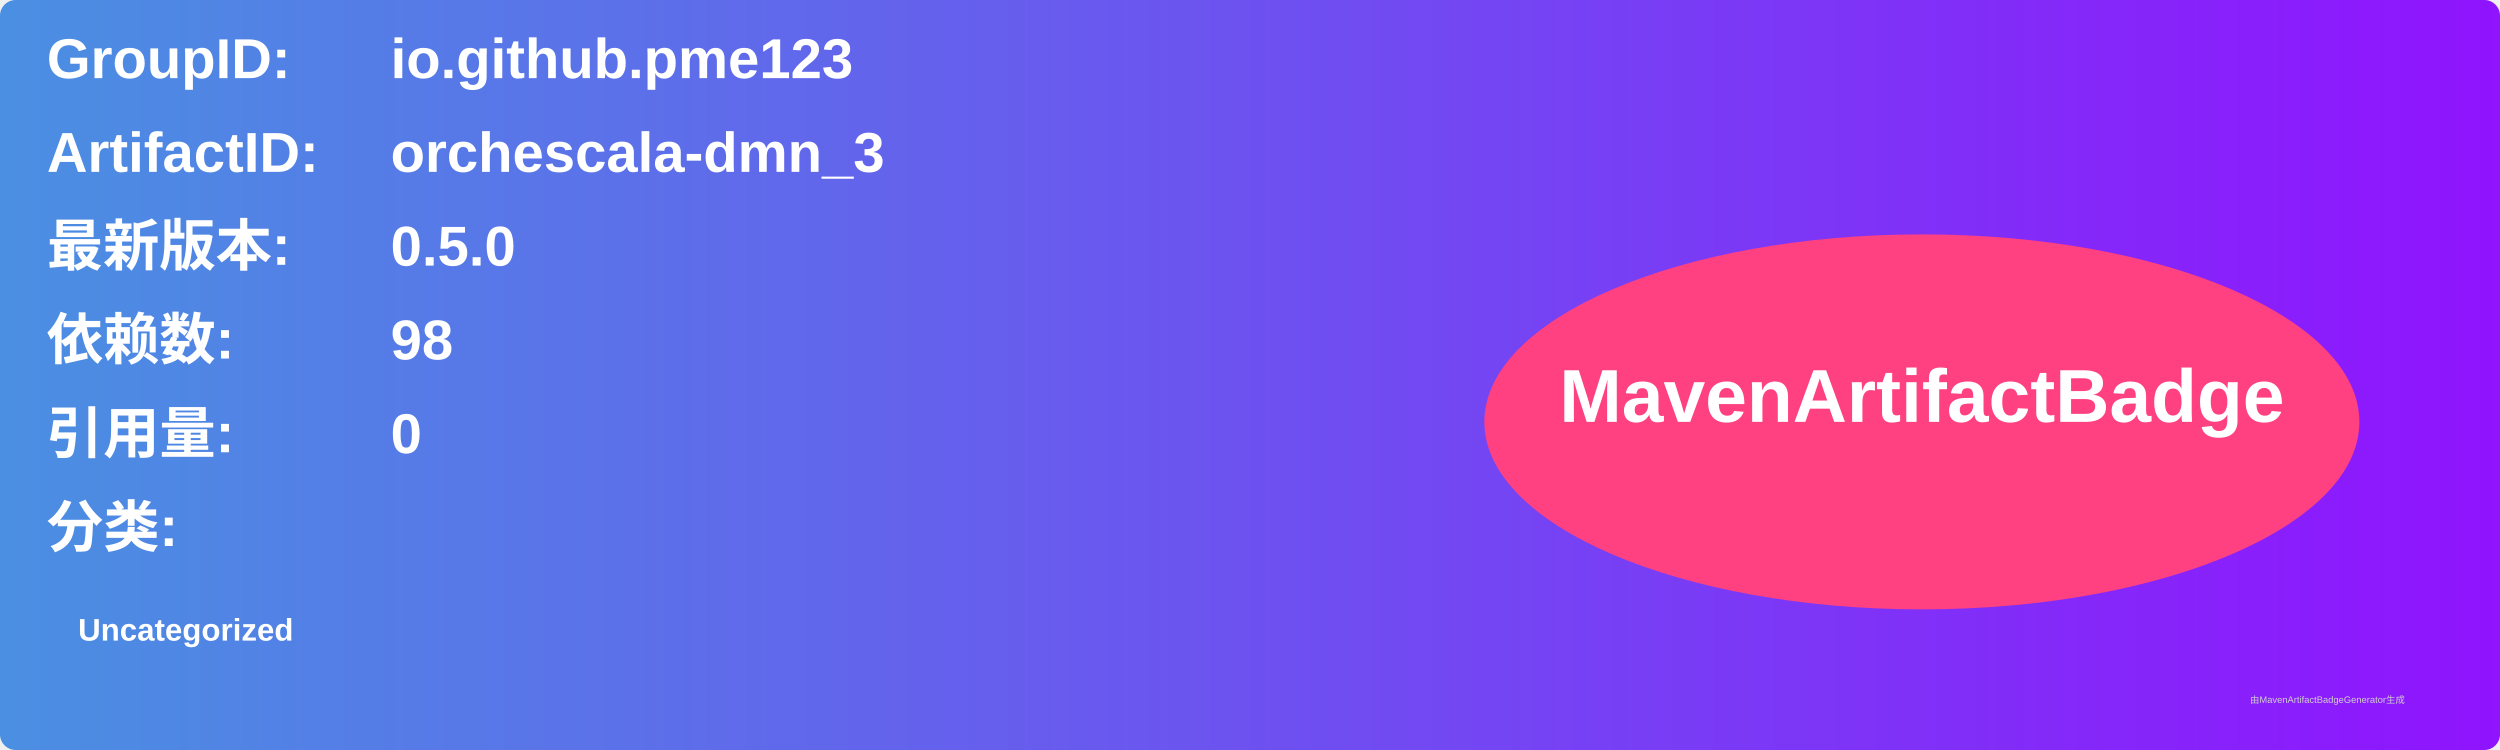
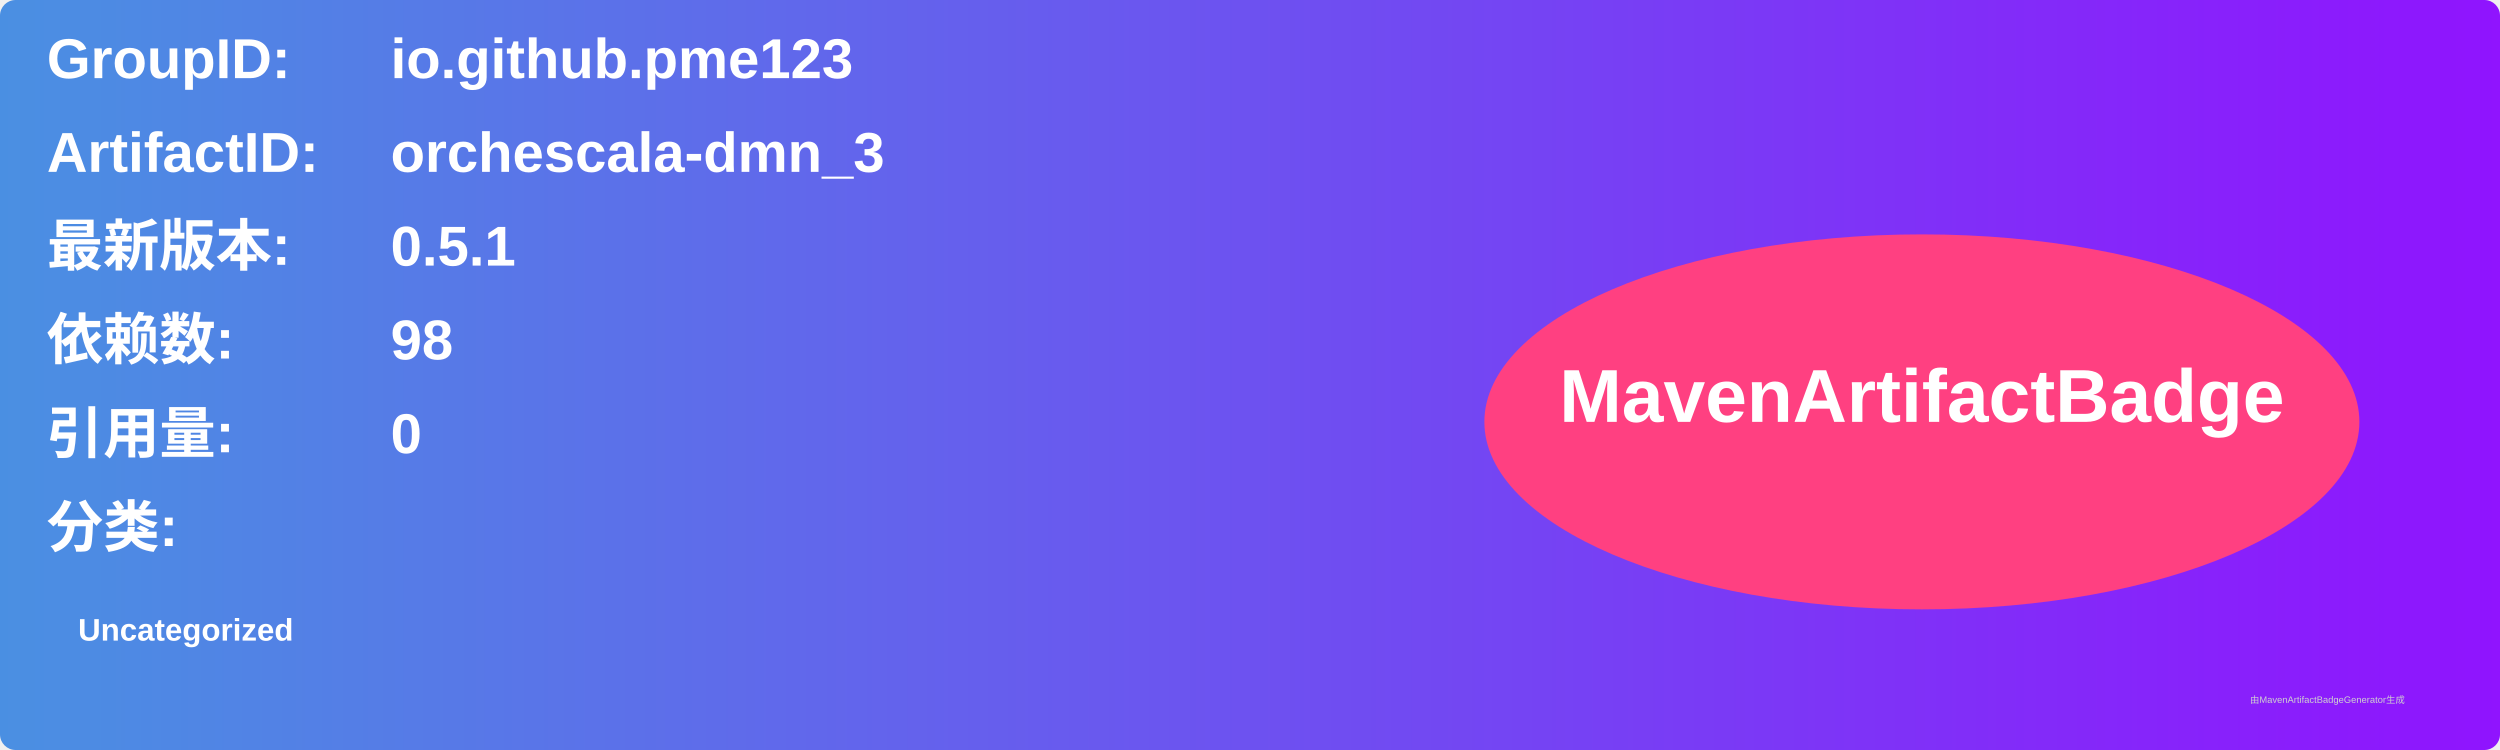
<svg xmlns="http://www.w3.org/2000/svg" width="800" height="240" viewBox="0 0 800 240">
  <linearGradient id="grad" x1="0%" y1="0%" x2="100%" y2="0%">
    <stop offset="0%" stop-color="#4a90e2" />
    <stop offset="100%" stop-color="#9013fe" />
  </linearGradient>
  <rect width="100%" height="100%" rx="5" ry="5" fill="url(#grad)" />
  <g transform="translate(15, 15)">
    <text x="0" y="10" font-family="Arial" font-size="18" fill="white" font-weight="bold" width="260">GroupID:</text>
    <text x="110" y="10" font-family="Arial" font-size="18" fill="white" font-weight="bold" width="460">io.github.pme123</text>
    <text x="0" y="40" font-family="Arial" font-size="18" fill="white" font-weight="bold" width="260">ArtifactID:</text>
    <text x="110" y="40" font-family="Arial" font-size="18" fill="white" font-weight="bold" width="460">orchescala-dmn_3</text>
    <text x="0" y="70" font-family="Arial" font-size="18" fill="white" font-weight="bold">最新版本:</text>
    <text x="110" y="70" font-family="Arial" font-size="18" fill="white" font-weight="bold">
-       <tspan font-weight="bold">0.5.0</tspan>
+       <tspan font-weight="bold">0.5.1</tspan>
    </text>
    <text x="0" y="100" font-family="Arial" font-size="18" fill="white" font-weight="bold">依赖数: </text>
    <text x="110" y="100" font-family="Arial" font-size="18" fill="white">
      <tspan font-weight="bold">98</tspan>
    </text>
    <text x="0" y="130" font-family="Arial" font-size="18" fill="white" font-weight="bold">引用量: </text>
    <text x="110" y="130" font-family="Arial" font-size="18" fill="white">
      <tspan font-weight="bold">0</tspan>
    </text>
    <text x="0" y="160" font-family="Arial" font-size="18" fill="white" font-weight="bold">分类:</text>
    <text x="10" y="190" font-family="Arial" font-size="10" fill="white">
      <tspan font-weight="bold">Uncategorized</tspan>
    </text>
    <ellipse cx="600" cy="120" rx="140" ry="60" fill="#ff4081" />
    <text x="600" y="120" text-anchor="middle" font-family="Arial" font-size="24" fill="white" font-weight="bold">MavenArtifactBadge</text>
  </g>
  <text x="720" y="225" font-family="Arial" font-size="3" fill="#d0d0d0">由MavenArtifactBadgeGenerator生成</text>
</svg>
